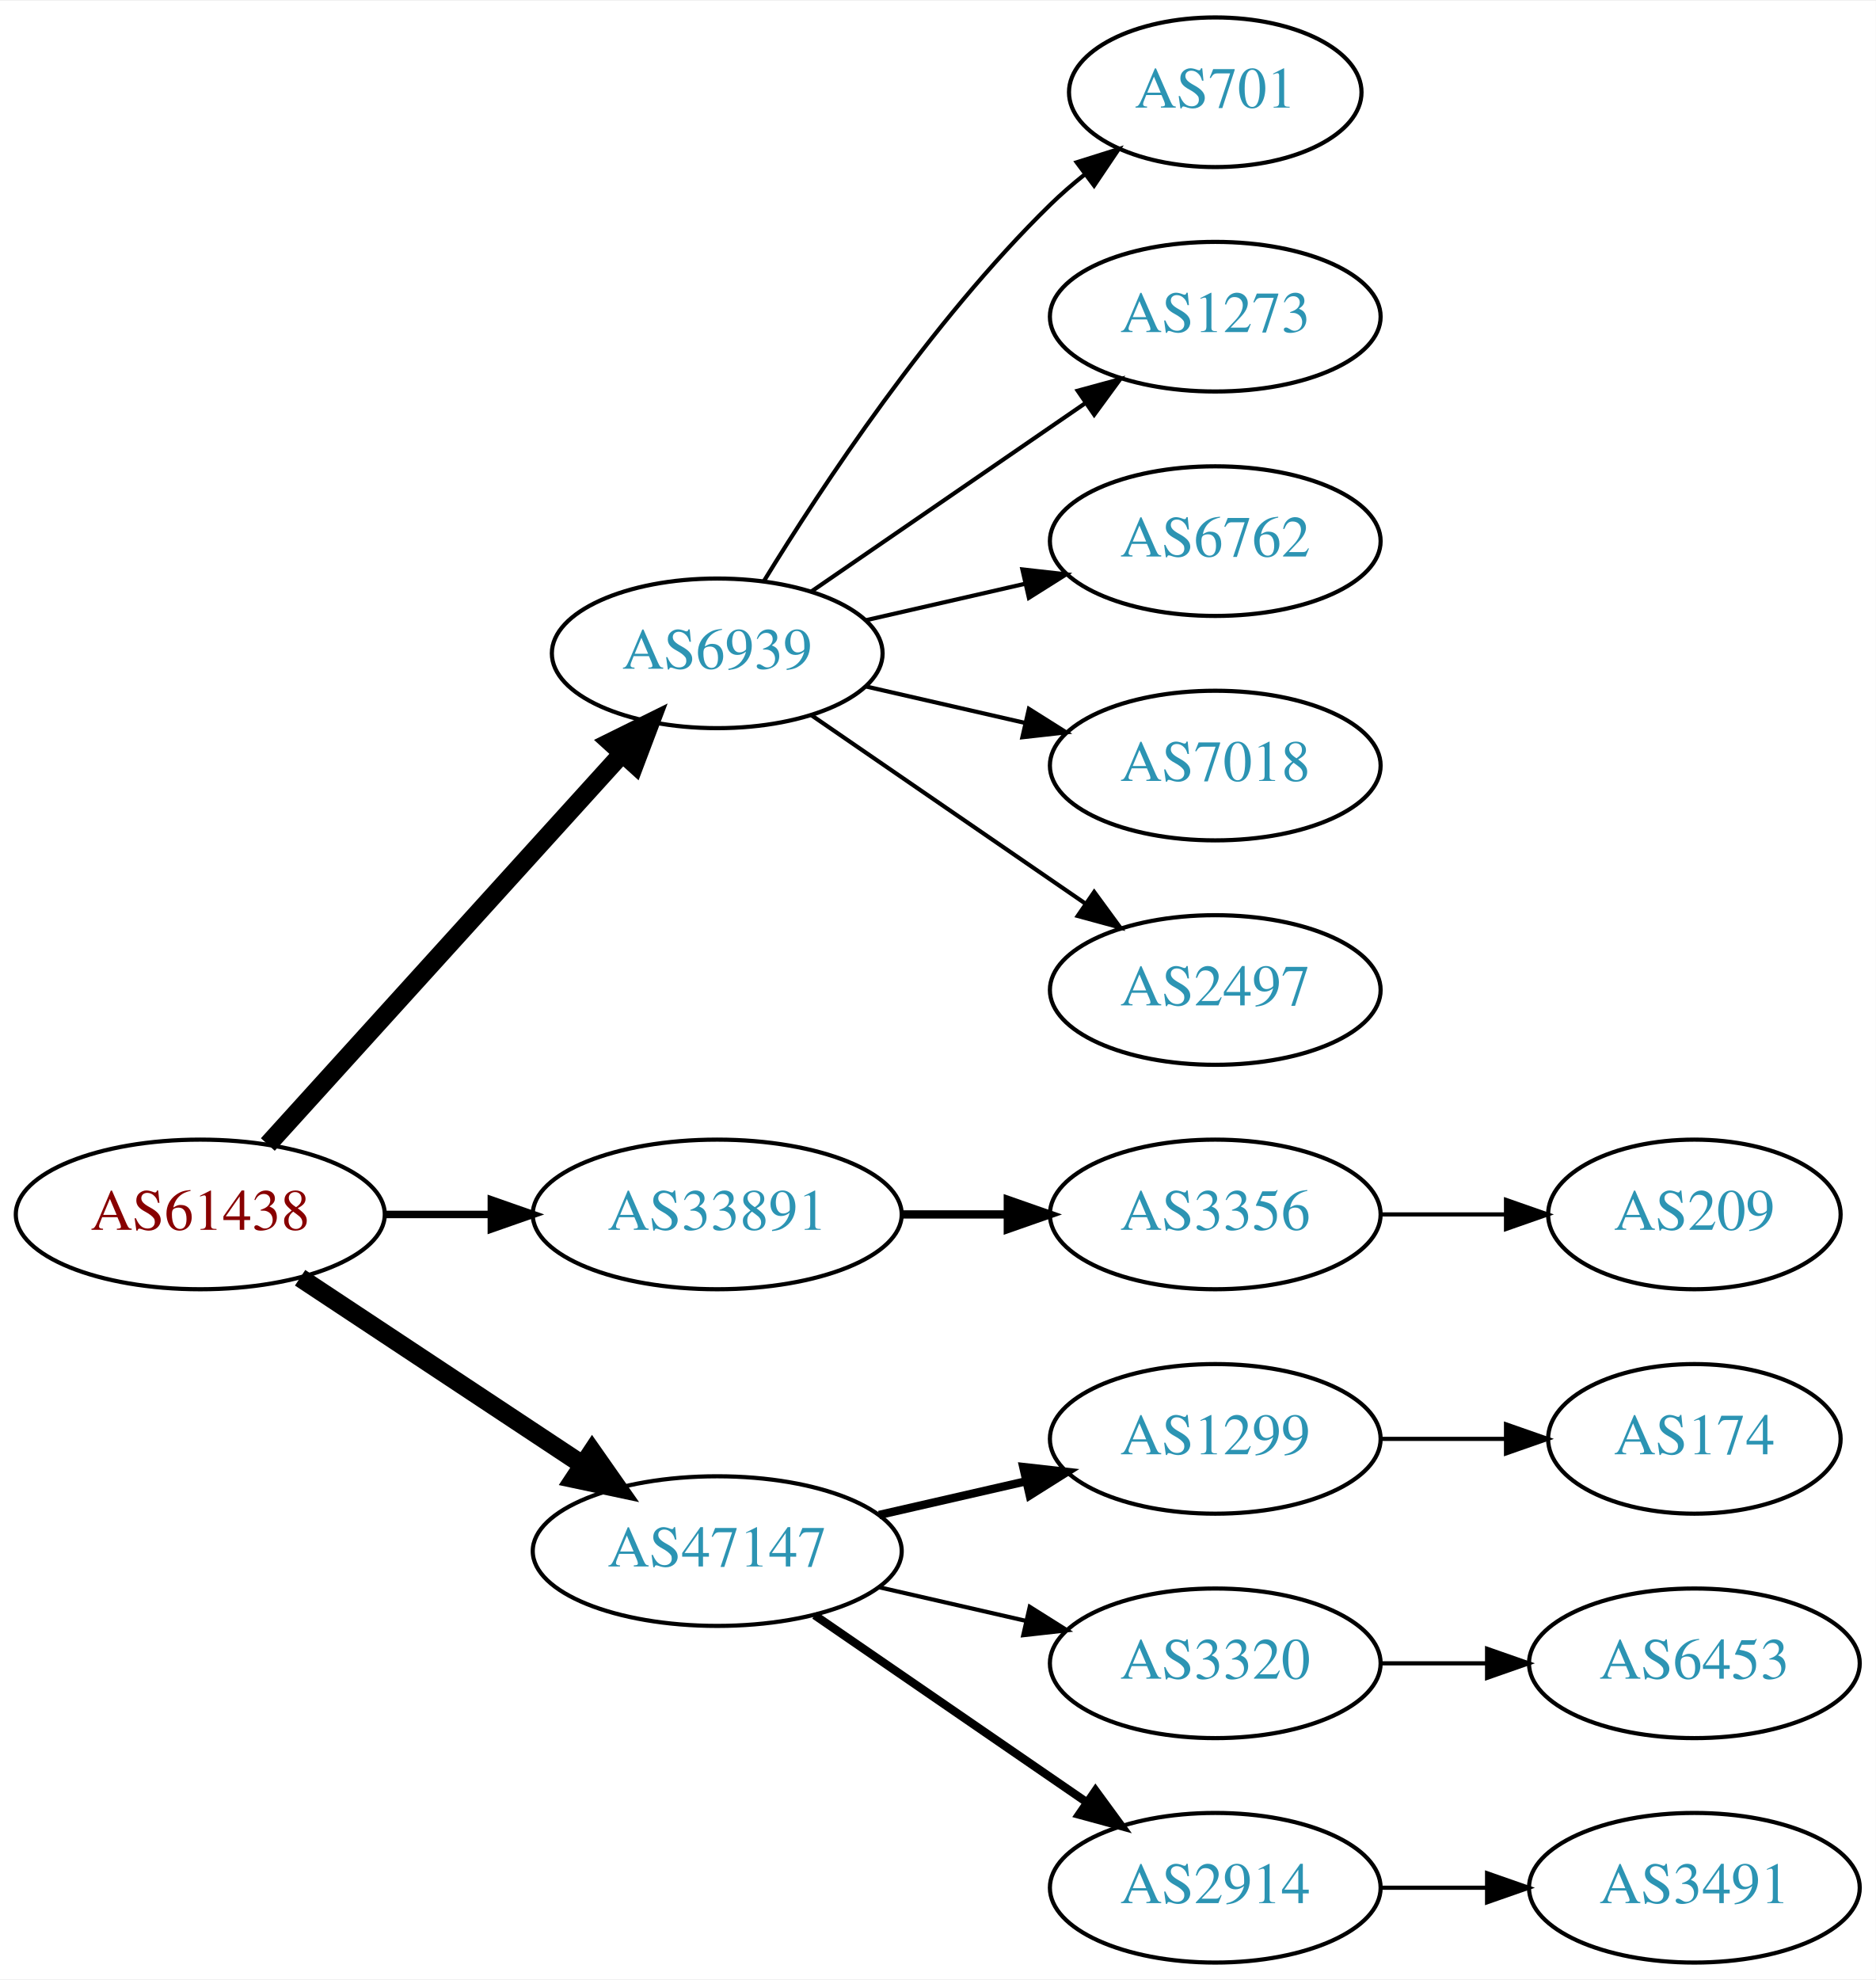
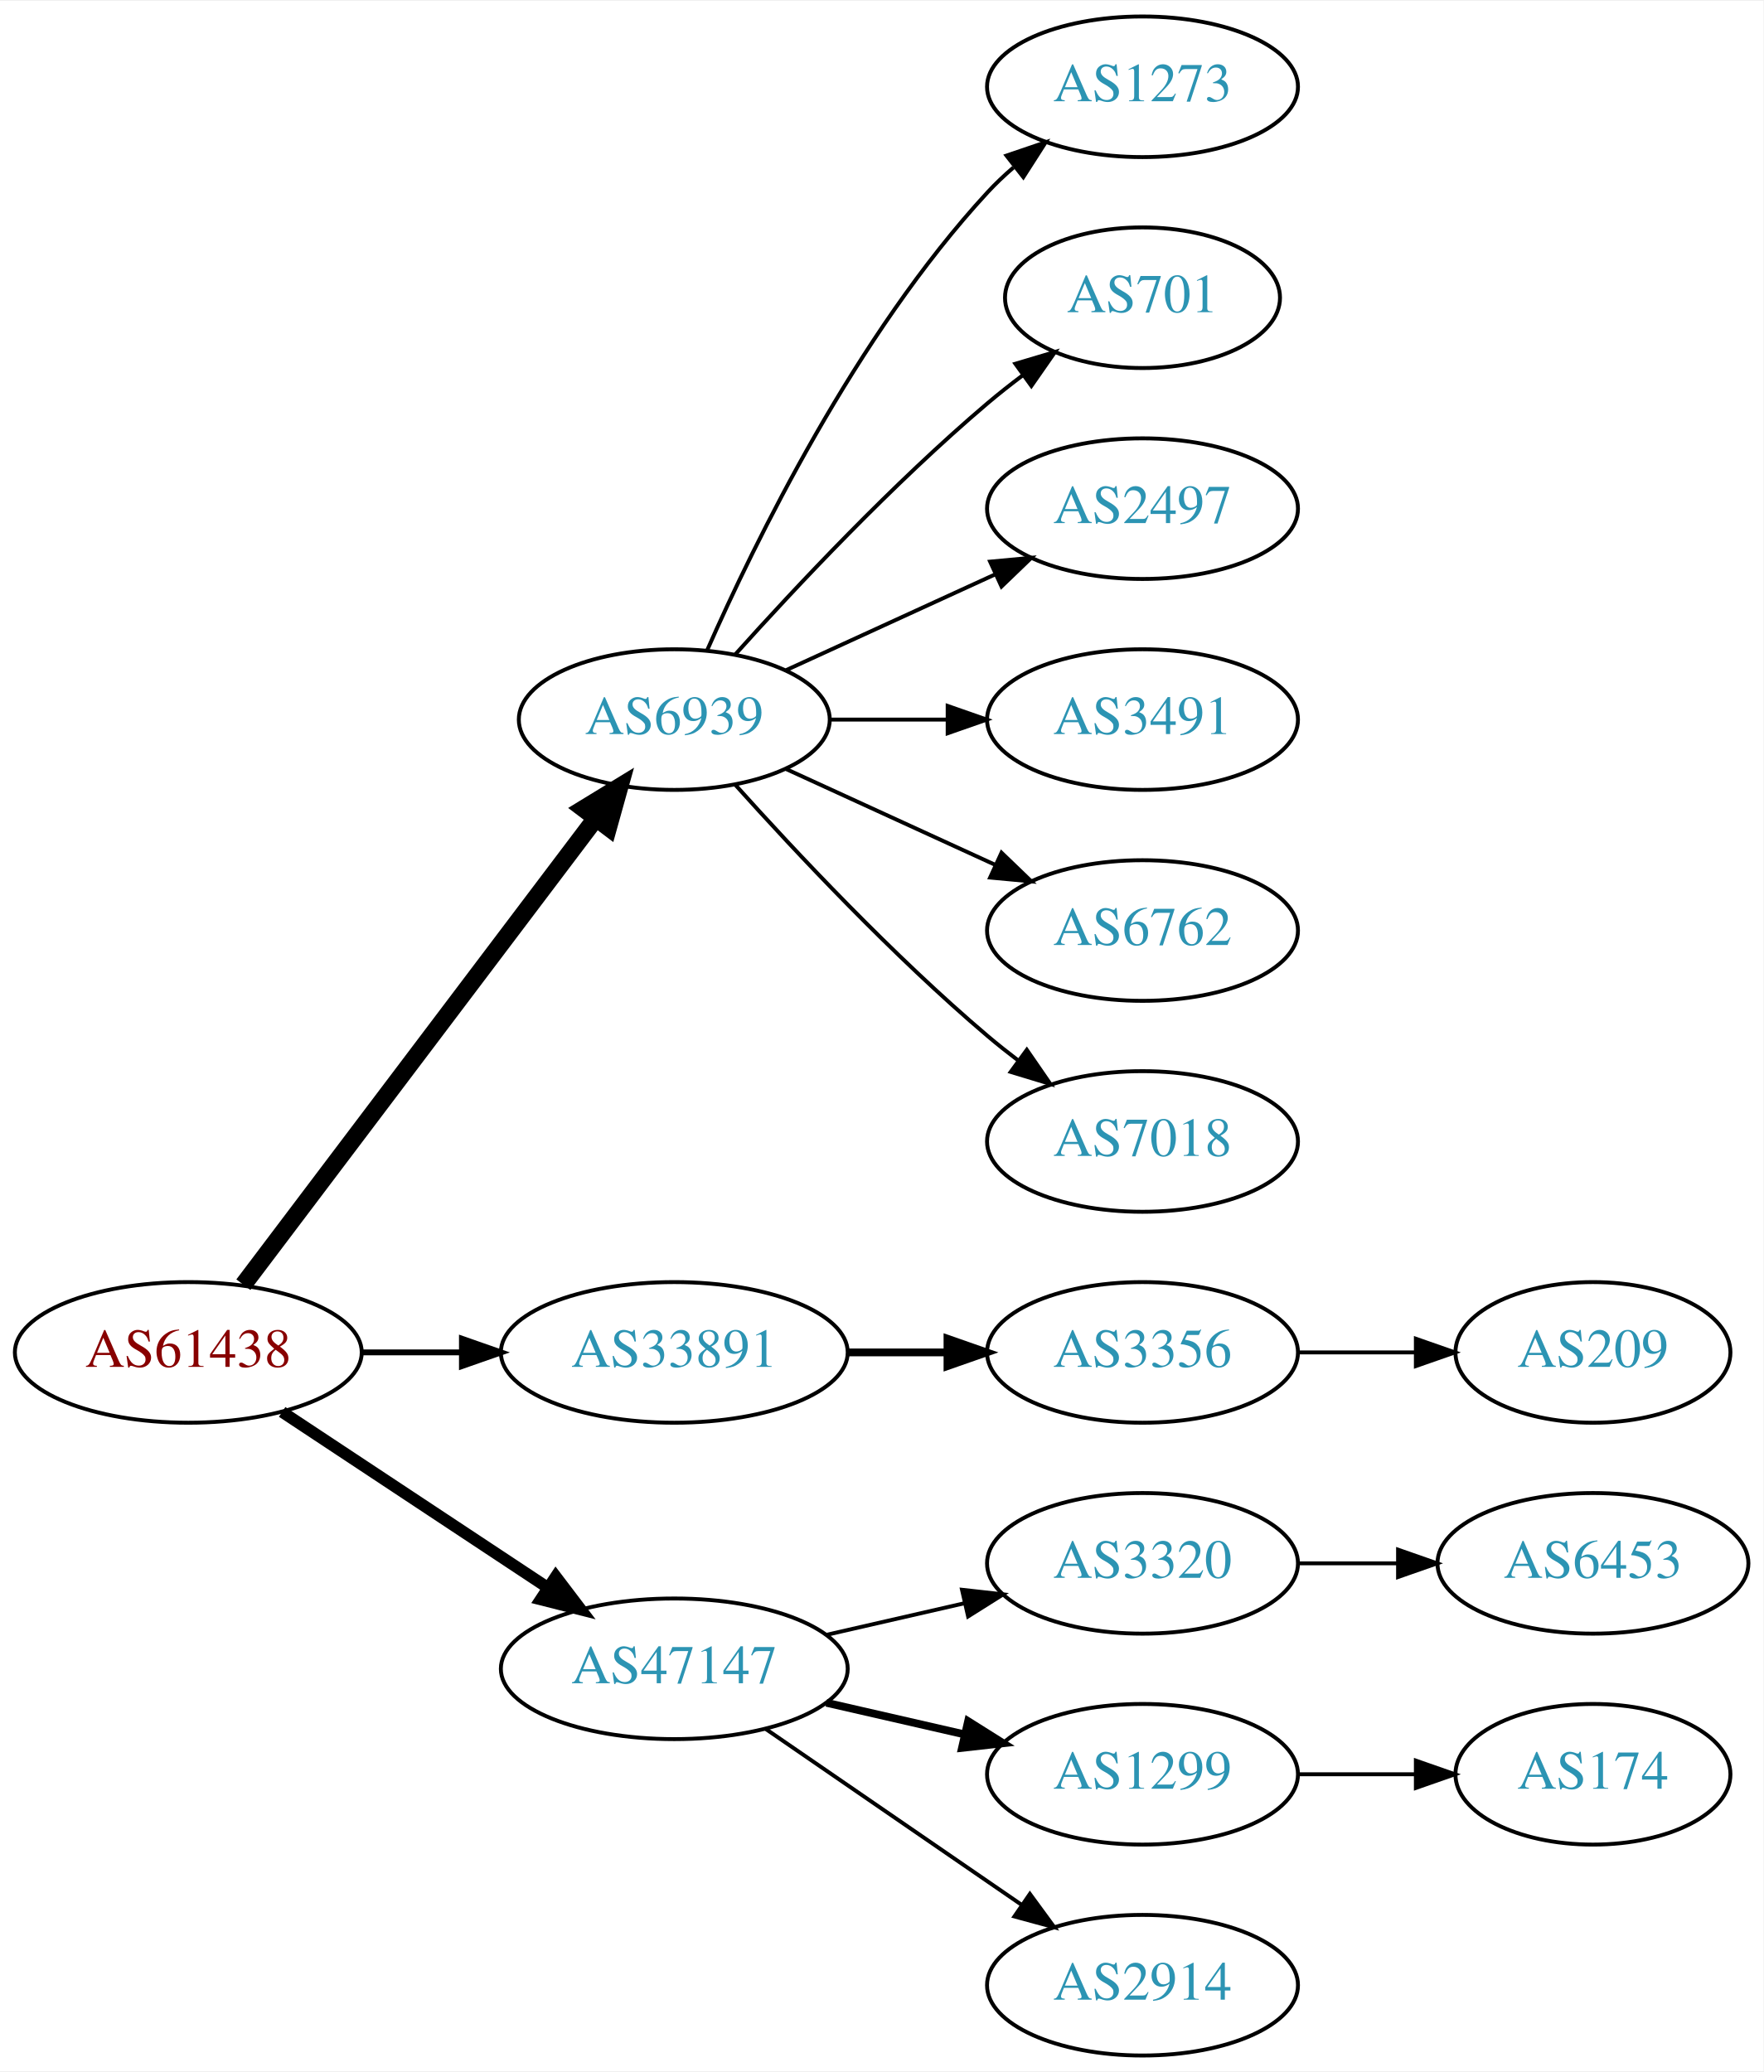
- <svg xmlns="http://www.w3.org/2000/svg" xmlns:xlink="http://www.w3.org/1999/xlink" width="451pt" height="476pt" viewBox="0.00 0.00 451.37 476.00">
-   <g id="graph0" class="graph" transform="scale(1 1) rotate(0) translate(4 472)">
-     <polygon fill="white" stroke="none" points="-4,4 -4,-472 447.37,-472 447.37,4 -4,4" />
+ <svg xmlns="http://www.w3.org/2000/svg" xmlns:xlink="http://www.w3.org/1999/xlink" width="451pt" height="530pt" viewBox="0.00 0.00 451.37 530.00">
+   <g id="graph0" class="graph" transform="scale(1 1) rotate(0) translate(4 526)">
+     <polygon fill="white" stroke="none" points="-4,4 -4,-526 447.37,-526 447.37,4 -4,4" />
    <g id="node1" class="node">
      <g id="a_node1">
        <a xlink:href="/asn/61438" xlink:title="AS61438 ~ ip-it consult GmbH [AT]">
          <ellipse fill="#ffffff" stroke="black" cx="44.196" cy="-180" rx="44.393" ry="18" />
          <text text-anchor="middle" x="44.196" y="-176.3" font-family="Times,serif" font-size="14.00" fill="#880000">AS61438</text>
        </a>
      </g>
    </g>
    <g id="node2" class="node">
      <g id="a_node2">
        <a xlink:href="/asn/6939" xlink:title="AS6939 ~ Hurricane Electric LLC [US]">
-           <ellipse fill="#ffffff" stroke="black" cx="168.588" cy="-315" rx="39.794" ry="18" />
-           <text text-anchor="middle" x="168.588" y="-311.3" font-family="Times,serif" font-size="14.00" fill="#2c94b3">AS6939</text>
+           <ellipse fill="#ffffff" stroke="black" cx="168.588" cy="-342" rx="39.794" ry="18" />
+           <text text-anchor="middle" x="168.588" y="-338.3" font-family="Times,serif" font-size="14.00" fill="#2c94b3">AS6939</text>
        </a>
      </g>
    </g>
    <g id="edge1" class="edge">
-       <path fill="none" stroke="black" stroke-width="4.5" d="M60.45,-196.825C81.913,-220.499 121.144,-263.771 145.711,-290.87" />
-       <polygon fill="black" stroke="black" stroke-width="4.5" points="142.893,-293.623 152.527,-298.387 148.727,-288.334 142.893,-293.623" />
+       <path fill="none" stroke="black" stroke-width="4.5" d="M58.294,-197.337C79.919,-225.96 123.19,-283.233 148.312,-316.486" />
+       <polygon fill="black" stroke="black" stroke-width="4.5" points="145.415,-319.183 154.584,-324.788 151.698,-314.435 145.415,-319.183" />
    </g>
    <g id="node3" class="node">
      <g id="a_node3">
        <a xlink:href="/asn/33891" xlink:title="AS33891 ~ CORE-BACKBONE GMBH GLOBAL NETWORK [DE]">
          <ellipse fill="#ffffff" stroke="black" cx="168.588" cy="-180" rx="44.393" ry="18" />
          <text text-anchor="middle" x="168.588" y="-176.3" font-family="Times,serif" font-size="14.00" fill="#2c94b3">AS33891</text>
        </a>
      </g>
    </g>
    <g id="edge2" class="edge">
-       <path fill="none" stroke="black" stroke-width="1.8" d="M88.692,-180C96.898,-180 105.569,-180 114.041,-180" />
-       <polygon fill="black" stroke="black" stroke-width="1.8" points="114.233,-183.5 124.233,-180 114.233,-176.5 114.233,-183.5" />
+       <path fill="none" stroke="black" stroke-width="1.5" d="M88.692,-180C96.898,-180 105.569,-180 114.041,-180" />
+       <polygon fill="black" stroke="black" stroke-width="1.5" points="114.233,-183.5 124.233,-180 114.233,-176.5 114.233,-183.5" />
    </g>
    <g id="node4" class="node">
      <g id="a_node4">
        <a xlink:href="/asn/47147" xlink:title="AS47147 ~ ANEXIA Internetdienstleistungs GmbH [AT]">
          <ellipse fill="#ffffff" stroke="black" cx="168.588" cy="-99" rx="44.393" ry="18" />
          <text text-anchor="middle" x="168.588" y="-95.3" font-family="Times,serif" font-size="14.00" fill="#2c94b3">AS47147</text>
        </a>
      </g>
    </g>
    <g id="edge3" class="edge">
-       <path fill="none" stroke="black" stroke-width="4.5" d="M68.217,-164.765C87.449,-152.037 115.056,-133.766 136.294,-119.711" />
-       <polygon fill="black" stroke="black" stroke-width="4.5" points="138.504,-122.97 144.67,-114.167 134.158,-116.403 138.504,-122.97" />
+       <path fill="none" stroke="black" stroke-width="3" d="M68.217,-164.765C87.449,-152.037 115.056,-133.766 136.294,-119.711" />
+       <polygon fill="black" stroke="black" stroke-width="3" points="138.263,-122.605 144.67,-114.167 134.4,-116.767 138.263,-122.605" />
    </g>
    <g id="node5" class="node">
      <g id="a_node5">
+         <a xlink:href="/asn/1273" xlink:title="AS1273 ~ Vodafone Group PLC [EU]">
+           <ellipse fill="#ffffff" stroke="black" cx="288.431" cy="-504" rx="39.794" ry="18" />
+           <text text-anchor="middle" x="288.431" y="-500.3" font-family="Times,serif" font-size="14.00" fill="#2c94b3">AS1273</text>
+         </a>
+       </g>
+     </g>
+     <g id="edge4" class="edge">
+       <path fill="none" stroke="black" d="M177.004,-359.761C189.072,-387.183 215.044,-440.473 248.784,-477 250.815,-479.198 253.054,-481.319 255.4,-483.34" />
+       <polygon fill="black" stroke="black" points="253.612,-486.386 263.644,-489.794 257.927,-480.874 253.612,-486.386" />
+     </g>
+     <g id="node6" class="node">
+       <g id="a_node6">
        <a xlink:href="/asn/701" xlink:title="AS701 ~ UUNET [US]">
          <ellipse fill="#ffffff" stroke="black" cx="288.431" cy="-450" rx="35.194" ry="18" />
          <text text-anchor="middle" x="288.431" y="-446.3" font-family="Times,serif" font-size="14.00" fill="#2c94b3">AS701</text>
        </a>
      </g>
    </g>
-     <g id="edge4" class="edge">
-       <path fill="none" stroke="black" d="M179.854,-332.44C193.662,-354.991 219.851,-394.722 248.784,-423 251.32,-425.478 254.103,-427.89 256.979,-430.188" />
-       <polygon fill="black" stroke="black" points="255.088,-433.144 265.195,-436.321 259.275,-427.535 255.088,-433.144" />
-     </g>
-     <g id="node6" class="node">
-       <g id="a_node6">
-         <a xlink:href="/asn/1273" xlink:title="AS1273 ~ Vodafone Group PLC [EU]">
-           <ellipse fill="#ffffff" stroke="black" cx="288.431" cy="-396" rx="39.794" ry="18" />
-           <text text-anchor="middle" x="288.431" y="-392.3" font-family="Times,serif" font-size="14.00" fill="#2c94b3">AS1273</text>
-         </a>
-       </g>
-     </g>
    <g id="edge5" class="edge">
-       <path fill="none" stroke="black" d="M191.202,-329.857C209.691,-342.565 236.505,-360.995 257.134,-375.175" />
-       <polygon fill="black" stroke="black" points="255.331,-378.183 265.555,-380.963 259.296,-372.414 255.331,-378.183" />
+       <path fill="none" stroke="black" d="M184.234,-358.725C199.535,-375.765 224.632,-402.523 248.784,-423 251.637,-425.418 254.702,-427.833 257.813,-430.169" />
+       <polygon fill="black" stroke="black" points="255.886,-433.095 266.041,-436.116 259.986,-427.422 255.886,-433.095" />
    </g>
    <g id="node7" class="node">
      <g id="a_node7">
-         <a xlink:href="/asn/6762" xlink:title="AS6762 ~ TELECOM ITALIA SPARKLE S.p.A. [IT]">
-           <ellipse fill="#ffffff" stroke="black" cx="288.431" cy="-342" rx="39.794" ry="18" />
-           <text text-anchor="middle" x="288.431" y="-338.3" font-family="Times,serif" font-size="14.00" fill="#2c94b3">AS6762</text>
+         <a xlink:href="/asn/2497" xlink:title="AS2497 ~ Internet Initiative Japan Inc. [JP]">
+           <ellipse fill="#ffffff" stroke="black" cx="288.431" cy="-396" rx="39.794" ry="18" />
+           <text text-anchor="middle" x="288.431" y="-392.3" font-family="Times,serif" font-size="14.00" fill="#2c94b3">AS2497</text>
        </a>
      </g>
    </g>
    <g id="edge6" class="edge">
-       <path fill="none" stroke="black" d="M204.308,-322.955C216.307,-325.704 229.928,-328.825 242.621,-331.733" />
-       <polygon fill="black" stroke="black" points="242.023,-335.187 252.552,-334.009 243.587,-328.364 242.023,-335.187" />
+       <path fill="none" stroke="black" d="M197.217,-354.661C213.174,-361.973 233.445,-371.261 250.727,-379.181" />
+       <polygon fill="black" stroke="black" points="249.426,-382.435 259.975,-383.419 252.342,-376.071 249.426,-382.435" />
    </g>
    <g id="node8" class="node">
      <g id="a_node8">
-         <a xlink:href="/asn/7018" xlink:title="AS7018 ~ AT&amp;T Services, Inc. [US]">
-           <ellipse fill="#ffffff" stroke="black" cx="288.431" cy="-288" rx="39.794" ry="18" />
-           <text text-anchor="middle" x="288.431" y="-284.3" font-family="Times,serif" font-size="14.00" fill="#2c94b3">AS7018</text>
+         <a xlink:href="/asn/3491" xlink:title="AS3491 ~ PCCW Global, Inc. [US]">
+           <ellipse fill="#ffffff" stroke="black" cx="288.431" cy="-342" rx="39.794" ry="18" />
+           <text text-anchor="middle" x="288.431" y="-338.3" font-family="Times,serif" font-size="14.00" fill="#2c94b3">AS3491</text>
        </a>
      </g>
    </g>
    <g id="edge7" class="edge">
-       <path fill="none" stroke="black" d="M204.308,-307.045C216.307,-304.296 229.928,-301.175 242.621,-298.267" />
-       <polygon fill="black" stroke="black" points="243.587,-301.636 252.552,-295.991 242.023,-294.813 243.587,-301.636" />
+       <path fill="none" stroke="black" d="M208.501,-342C218.054,-342 228.404,-342 238.367,-342" />
+       <polygon fill="black" stroke="black" points="238.559,-345.5 248.559,-342 238.559,-338.5 238.559,-345.5" />
    </g>
    <g id="node9" class="node">
      <g id="a_node9">
-         <a xlink:href="/asn/2497" xlink:title="AS2497 ~ Internet Initiative Japan Inc. [JP]">
-           <ellipse fill="#ffffff" stroke="black" cx="288.431" cy="-234" rx="39.794" ry="18" />
-           <text text-anchor="middle" x="288.431" y="-230.3" font-family="Times,serif" font-size="14.00" fill="#2c94b3">AS2497</text>
+         <a xlink:href="/asn/6762" xlink:title="AS6762 ~ TELECOM ITALIA SPARKLE S.p.A. [IT]">
+           <ellipse fill="#ffffff" stroke="black" cx="288.431" cy="-288" rx="39.794" ry="18" />
+           <text text-anchor="middle" x="288.431" y="-284.3" font-family="Times,serif" font-size="14.00" fill="#2c94b3">AS6762</text>
        </a>
      </g>
    </g>
    <g id="edge8" class="edge">
-       <path fill="none" stroke="black" d="M191.202,-300.143C209.691,-287.435 236.505,-269.005 257.134,-254.825" />
-       <polygon fill="black" stroke="black" points="259.296,-257.586 265.555,-249.037 255.331,-251.817 259.296,-257.586" />
+       <path fill="none" stroke="black" d="M197.217,-329.339C213.174,-322.027 233.445,-312.739 250.727,-304.819" />
+       <polygon fill="black" stroke="black" points="252.342,-307.929 259.975,-300.581 249.426,-301.565 252.342,-307.929" />
    </g>
    <g id="node10" class="node">
      <g id="a_node10">
+         <a xlink:href="/asn/7018" xlink:title="AS7018 ~ AT&amp;T Services, Inc. [US]">
+           <ellipse fill="#ffffff" stroke="black" cx="288.431" cy="-234" rx="39.794" ry="18" />
+           <text text-anchor="middle" x="288.431" y="-230.3" font-family="Times,serif" font-size="14.00" fill="#2c94b3">AS7018</text>
+         </a>
+       </g>
+     </g>
+     <g id="edge9" class="edge">
+       <path fill="none" stroke="black" d="M184.234,-325.275C199.535,-308.235 224.632,-281.477 248.784,-261 251.281,-258.883 253.942,-256.768 256.653,-254.707" />
+       <polygon fill="black" stroke="black" points="258.819,-257.459 264.83,-248.734 254.69,-251.806 258.819,-257.459" />
+     </g>
+     <g id="node11" class="node">
+       <g id="a_node11">
        <a xlink:href="/asn/3356" xlink:title="AS3356 ~ Level 3 Parent, LLC [US]">
          <ellipse fill="#ffffff" stroke="black" cx="288.431" cy="-180" rx="39.794" ry="18" />
          <text text-anchor="middle" x="288.431" y="-176.3" font-family="Times,serif" font-size="14.00" fill="#2c94b3">AS3356</text>
        </a>
      </g>
    </g>
-     <g id="edge9" class="edge">
+     <g id="edge10" class="edge">
      <path fill="none" stroke="black" stroke-width="2" d="M212.799,-180C221.112,-180 229.875,-180 238.357,-180" />
      <polygon fill="black" stroke="black" stroke-width="2" points="238.516,-183.5 248.516,-180 238.516,-176.5 238.516,-183.5" />
-     </g>
-     <g id="node12" class="node">
-       <g id="a_node12">
-         <a xlink:href="/asn/1299" xlink:title="AS1299 ~ Telia Carrier [EU]">
-           <ellipse fill="#ffffff" stroke="black" cx="288.431" cy="-126" rx="39.794" ry="18" />
-           <text text-anchor="middle" x="288.431" y="-122.3" font-family="Times,serif" font-size="14.00" fill="#2c94b3">AS1299</text>
-         </a>
-       </g>
-     </g>
-     <g id="edge11" class="edge">
-       <path fill="none" stroke="black" stroke-width="2" d="M207.523,-107.692C218.764,-110.267 231.176,-113.111 242.799,-115.774" />
-       <polygon fill="black" stroke="black" stroke-width="2" points="242.232,-119.235 252.761,-118.057 243.795,-112.412 242.232,-119.235" />
    </g>
    <g id="node13" class="node">
      <g id="a_node13">
        <a xlink:href="/asn/3320" xlink:title="AS3320 ~ DTAG [DE]">
-           <ellipse fill="#ffffff" stroke="black" cx="288.431" cy="-72" rx="39.794" ry="18" />
-           <text text-anchor="middle" x="288.431" y="-68.3" font-family="Times,serif" font-size="14.00" fill="#2c94b3">AS3320</text>
+           <ellipse fill="#ffffff" stroke="black" cx="288.431" cy="-126" rx="39.794" ry="18" />
+           <text text-anchor="middle" x="288.431" y="-122.3" font-family="Times,serif" font-size="14.00" fill="#2c94b3">AS3320</text>
        </a>
      </g>
    </g>
    <g id="edge12" class="edge">
-       <path fill="none" stroke="black" d="M207.523,-90.308C218.764,-87.733 231.176,-84.889 242.799,-82.226" />
-       <polygon fill="black" stroke="black" points="243.795,-85.588 252.761,-79.944 242.232,-78.765 243.795,-85.588" />
+       <path fill="none" stroke="black" d="M207.523,-107.692C218.764,-110.267 231.176,-113.111 242.799,-115.774" />
+       <polygon fill="black" stroke="black" points="242.232,-119.235 252.761,-118.057 243.795,-112.412 242.232,-119.235" />
    </g>
    <g id="node14" class="node">
      <g id="a_node14">
+         <a xlink:href="/asn/1299" xlink:title="AS1299 ~ Telia Carrier [EU]">
+           <ellipse fill="#ffffff" stroke="black" cx="288.431" cy="-72" rx="39.794" ry="18" />
+           <text text-anchor="middle" x="288.431" y="-68.3" font-family="Times,serif" font-size="14.00" fill="#2c94b3">AS1299</text>
+         </a>
+       </g>
+     </g>
+     <g id="edge13" class="edge">
+       <path fill="none" stroke="black" stroke-width="2" d="M207.523,-90.308C218.764,-87.733 231.176,-84.889 242.799,-82.226" />
+       <polygon fill="black" stroke="black" stroke-width="2" points="243.795,-85.588 252.761,-79.944 242.232,-78.765 243.795,-85.588" />
+     </g>
+     <g id="node15" class="node">
+       <g id="a_node15">
        <a xlink:href="/asn/2914" xlink:title="AS2914 ~ NTT America, Inc. [US]">
          <ellipse fill="#ffffff" stroke="black" cx="288.431" cy="-18" rx="39.794" ry="18" />
          <text text-anchor="middle" x="288.431" y="-14.3" font-family="Times,serif" font-size="14.00" fill="#2c94b3">AS2914</text>
        </a>
      </g>
    </g>
-     <g id="edge13" class="edge">
-       <path fill="none" stroke="black" stroke-width="2" d="M192.031,-83.574C210.612,-70.802 237.173,-52.545 257.553,-38.537" />
-       <polygon fill="black" stroke="black" stroke-width="2" points="259.609,-41.371 265.867,-32.822 255.643,-35.602 259.609,-41.371" />
-     </g>
-     <g id="node11" class="node">
-       <g id="a_node11">
+     <g id="edge14" class="edge">
+       <path fill="none" stroke="black" d="M192.031,-83.574C210.612,-70.802 237.173,-52.545 257.553,-38.537" />
+       <polygon fill="black" stroke="black" points="259.609,-41.371 265.867,-32.822 255.643,-35.602 259.609,-41.371" />
+     </g>
+     <g id="node12" class="node">
+       <g id="a_node12">
        <a xlink:href="/asn/209" xlink:title="AS209 ~ CenturyLink Communications, LLC [US]">
          <ellipse fill="#ffffff" stroke="black" cx="403.724" cy="-180" rx="35.194" ry="18" />
          <text text-anchor="middle" x="403.724" y="-176.3" font-family="Times,serif" font-size="14.00" fill="#2c94b3">AS209</text>
        </a>
      </g>
    </g>
-     <g id="edge10" class="edge">
+     <g id="edge11" class="edge">
      <path fill="none" stroke="black" d="M328.103,-180C337.808,-180 348.299,-180 358.262,-180" />
      <polygon fill="black" stroke="black" points="358.398,-183.5 368.398,-180 358.398,-176.5 358.398,-183.5" />
    </g>
    <g id="node16" class="node">
      <g id="a_node16">
-         <a xlink:href="/asn/174" xlink:title="AS174 ~ Cogent Communications [US]">
-           <ellipse fill="#ffffff" stroke="black" cx="403.724" cy="-126" rx="35.194" ry="18" />
-           <text text-anchor="middle" x="403.724" y="-122.3" font-family="Times,serif" font-size="14.00" fill="#2c94b3">AS174</text>
+         <a xlink:href="/asn/6453" xlink:title="AS6453 ~ TATA COMMUNICATIONS (AMERICA) INC [US]">
+           <ellipse fill="#ffffff" stroke="black" cx="403.724" cy="-126" rx="39.794" ry="18" />
+           <text text-anchor="middle" x="403.724" y="-122.3" font-family="Times,serif" font-size="14.00" fill="#2c94b3">AS6453</text>
        </a>
      </g>
    </g>
    <g id="edge15" class="edge">
-       <path fill="none" stroke="black" d="M328.103,-126C337.808,-126 348.299,-126 358.262,-126" />
-       <polygon fill="black" stroke="black" points="358.398,-129.5 368.398,-126 358.398,-122.5 358.398,-129.5" />
-     </g>
-     <g id="node15" class="node">
-       <g id="a_node15">
-         <a xlink:href="/asn/6453" xlink:title="AS6453 ~ TATA COMMUNICATIONS (AMERICA) INC [US]">
-           <ellipse fill="#ffffff" stroke="black" cx="403.724" cy="-72" rx="39.794" ry="18" />
-           <text text-anchor="middle" x="403.724" y="-68.3" font-family="Times,serif" font-size="14.00" fill="#2c94b3">AS6453</text>
-         </a>
-       </g>
-     </g>
-     <g id="edge14" class="edge">
-       <path fill="none" stroke="black" d="M328.103,-72C336.306,-72 345.07,-72 353.602,-72" />
-       <polygon fill="black" stroke="black" points="353.841,-75.5 363.841,-72 353.841,-68.5 353.841,-75.5" />
+       <path fill="none" stroke="black" d="M328.103,-126C336.306,-126 345.07,-126 353.602,-126" />
+       <polygon fill="black" stroke="black" points="353.841,-129.5 363.841,-126 353.841,-122.5 353.841,-129.5" />
    </g>
    <g id="node17" class="node">
      <g id="a_node17">
-         <a xlink:href="/asn/3491" xlink:title="AS3491 ~ PCCW Global, Inc. [US]">
-           <ellipse fill="#ffffff" stroke="black" cx="403.724" cy="-18" rx="39.794" ry="18" />
-           <text text-anchor="middle" x="403.724" y="-14.3" font-family="Times,serif" font-size="14.00" fill="#2c94b3">AS3491</text>
+         <a xlink:href="/asn/174" xlink:title="AS174 ~ Cogent Communications [US]">
+           <ellipse fill="#ffffff" stroke="black" cx="403.724" cy="-72" rx="35.194" ry="18" />
+           <text text-anchor="middle" x="403.724" y="-68.3" font-family="Times,serif" font-size="14.00" fill="#2c94b3">AS174</text>
        </a>
      </g>
    </g>
    <g id="edge16" class="edge">
-       <path fill="none" stroke="black" d="M328.103,-18C336.306,-18 345.07,-18 353.602,-18" />
-       <polygon fill="black" stroke="black" points="353.841,-21.5 363.841,-18 353.841,-14.5 353.841,-21.5" />
+       <path fill="none" stroke="black" d="M328.103,-72C337.808,-72 348.299,-72 358.262,-72" />
+       <polygon fill="black" stroke="black" points="358.398,-75.5 368.398,-72 358.398,-68.5 358.398,-75.5" />
    </g>
  </g>
</svg>
